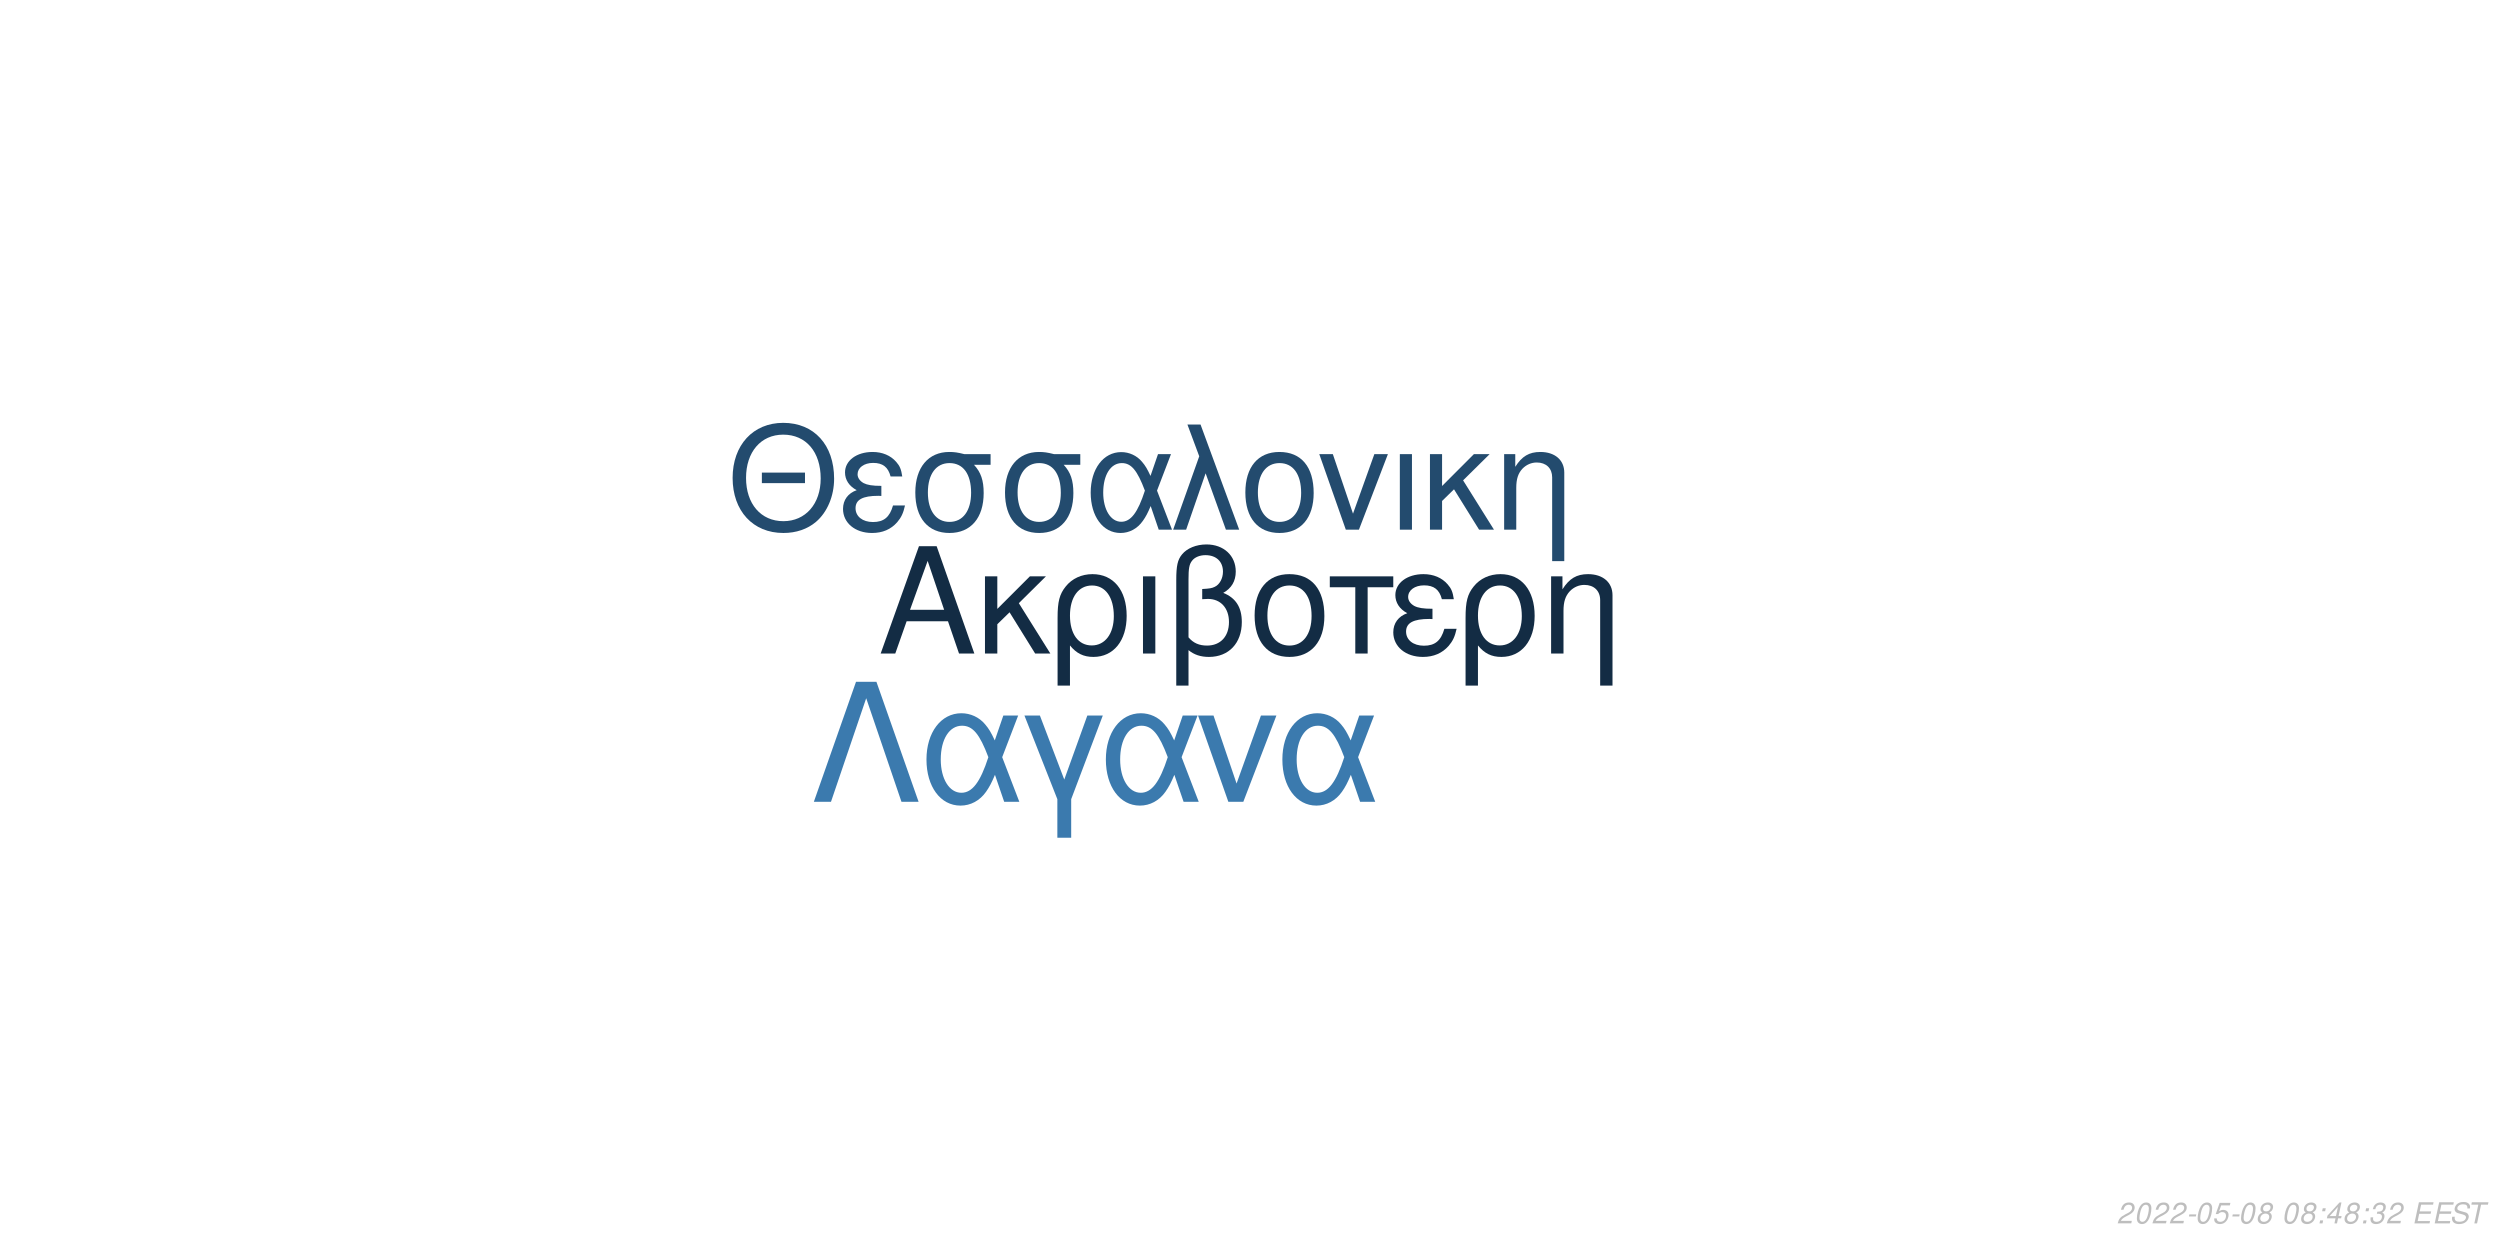
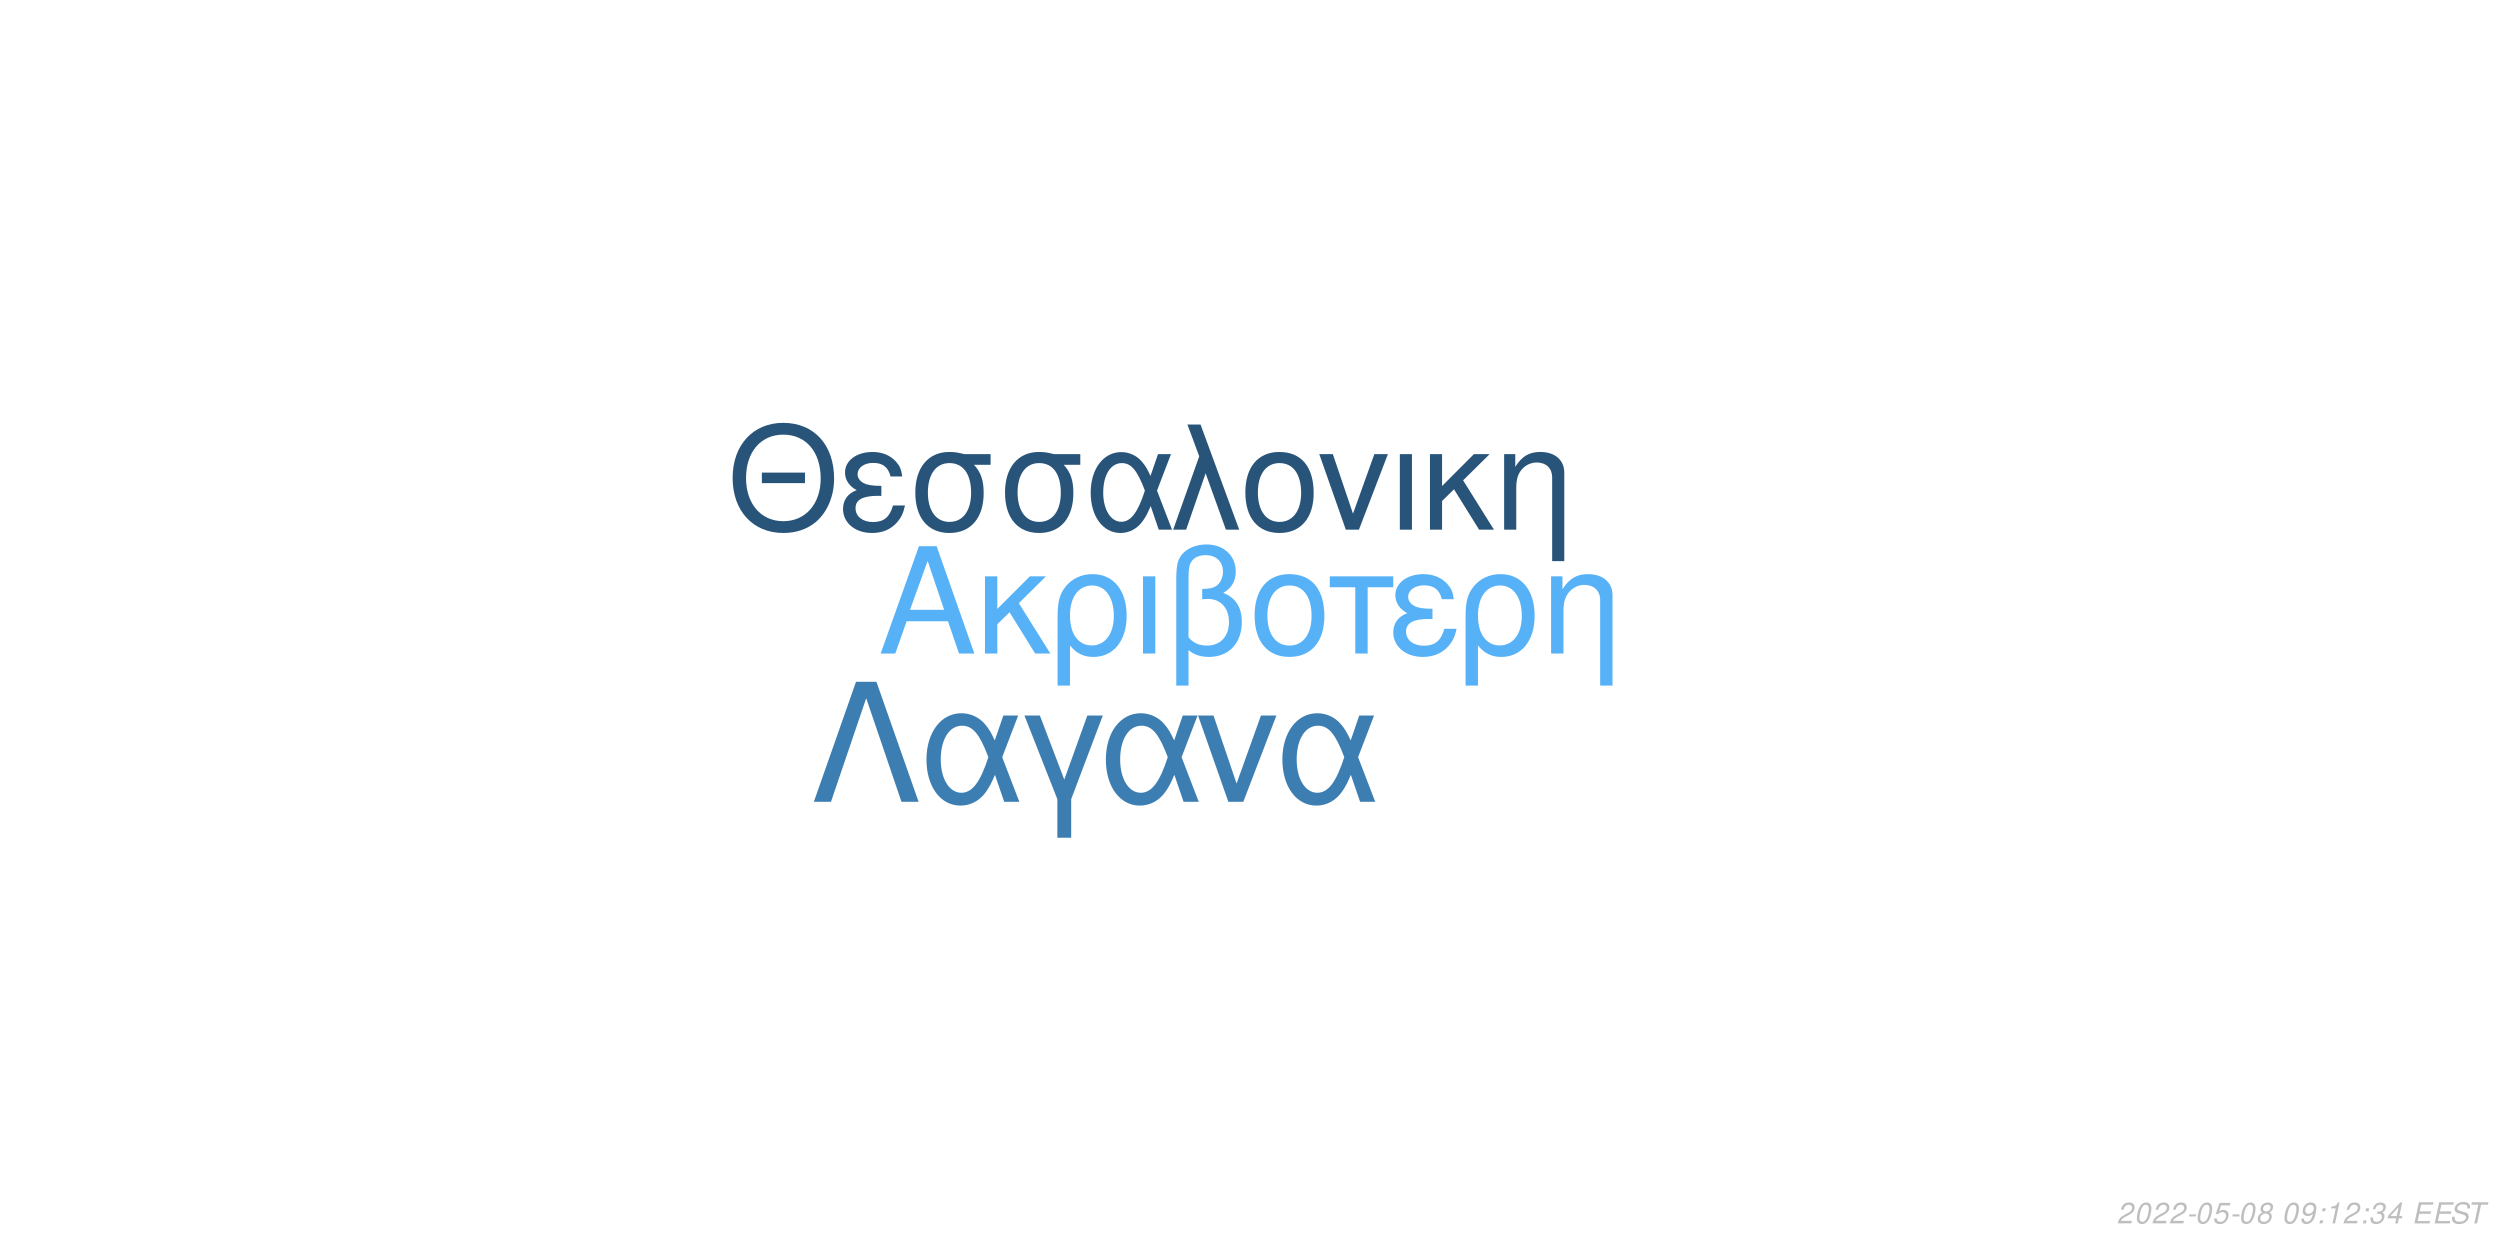
<svg xmlns="http://www.w3.org/2000/svg" xmlns:xlink="http://www.w3.org/1999/xlink" width="864pt" height="432pt" viewBox="0 0 864 432" version="1.1">
  <defs>
    <g>
      <symbol overflow="visible" id="glyph0-0">
        <path style="stroke:none;" d="" />
      </symbol>
      <symbol overflow="visible" id="glyph0-1">
        <path style="stroke:none;" d="M 24.125 -11.141 L 27.938 0 L 33.234 0 L 20.203 -37.094 L 14.094 -37.094 L 0.859 0 L 5.906 0 L 9.828 -11.141 Z M 22.797 -15.109 L 11 -15.109 L 17.094 -32.016 Z M 22.797 -15.109 " />
      </symbol>
      <symbol overflow="visible" id="glyph0-2">
        <path style="stroke:none;" d="M 7.172 -15.422 L 7.172 -26.672 L 2.906 -26.672 L 2.906 0 L 7.172 0 L 7.172 -10.125 L 11.406 -14.25 L 20.25 0 L 25.5 0 L 14.609 -17.406 L 23.969 -26.672 L 18.422 -26.672 Z M 7.172 -15.422 " />
      </symbol>
      <symbol overflow="visible" id="glyph0-3">
        <path style="stroke:none;" d="M 3 11.094 L 7.281 11.094 L 7.281 -2.797 C 9.516 -0.047 11.953 1.172 15.375 1.172 C 22.344 1.172 26.875 -4.422 26.875 -13.031 C 26.875 -21.891 22.297 -27.438 15.062 -27.438 C 11.297 -27.438 7.984 -25.906 5.797 -23.156 C 3.672 -20.516 3 -17.969 3 -12.359 Z M 14.906 -23.516 C 19.547 -23.516 22.438 -19.438 22.438 -12.922 C 22.438 -6.812 19.391 -2.797 14.812 -2.797 C 10.172 -2.797 7.281 -6.766 7.281 -13.125 C 7.281 -19.484 10.234 -23.516 14.906 -23.516 Z M 14.906 -23.516 " />
      </symbol>
      <symbol overflow="visible" id="glyph0-4">
        <path style="stroke:none;" d="M 3.516 0 L 7.781 0 L 7.781 -26.672 L 3.516 -26.672 Z M 3.516 0 " />
      </symbol>
      <symbol overflow="visible" id="glyph0-5">
        <path style="stroke:none;" d="M 4.016 11.094 L 8.25 11.094 L 8.25 -1.172 C 10.172 0.406 12.422 1.172 15.312 1.172 C 22.188 1.172 26.672 -3.609 26.672 -10.891 C 26.672 -15.984 24.578 -19.234 20.25 -20.969 C 23.109 -22.547 24.578 -25.031 24.578 -28.344 C 24.578 -33.844 20.406 -37.703 14.453 -37.703 C 10.938 -37.703 7.734 -36.391 6 -34.25 C 4.484 -32.422 4.016 -30.328 4.016 -25.391 Z M 8.25 -25.656 C 8.25 -29.359 8.5 -30.844 9.469 -32.062 C 10.375 -33.281 12.156 -34 14.094 -34 C 17.812 -34 20.156 -31.812 20.156 -28.297 C 20.156 -25.953 18.984 -23.812 17.297 -23.047 C 16.281 -22.547 15.469 -22.438 12.984 -22.297 L 12.984 -18.781 C 13.734 -18.828 14.344 -18.875 14.969 -18.875 C 19.344 -18.875 22.234 -15.719 22.234 -10.891 C 22.234 -5.906 19.281 -2.75 14.656 -2.75 C 11.953 -2.75 9.922 -3.609 8.25 -5.594 Z M 8.25 -25.656 " />
      </symbol>
      <symbol overflow="visible" id="glyph0-6">
        <path style="stroke:none;" d="M 14.094 -27.438 C 6.562 -27.438 2.094 -22.094 2.094 -13.125 C 2.094 -4.125 6.562 1.172 14.141 1.172 C 21.672 1.172 26.203 -4.172 26.203 -12.922 C 26.203 -22.188 21.828 -27.438 14.094 -27.438 Z M 14.141 -23.516 C 18.938 -23.516 21.781 -19.594 21.781 -12.984 C 21.781 -6.672 18.828 -2.75 14.141 -2.75 C 9.422 -2.75 6.516 -6.672 6.516 -13.125 C 6.516 -19.594 9.422 -23.516 14.141 -23.516 Z M 14.141 -23.516 " />
      </symbol>
      <symbol overflow="visible" id="glyph0-7">
        <path style="stroke:none;" d="M 7.891 0 L 12.156 0 L 12.156 -22.906 L 21.016 -22.906 L 21.016 -26.672 L -0.922 -26.672 L -0.922 -22.906 L 7.891 -22.906 Z M 7.891 0 " />
      </symbol>
      <symbol overflow="visible" id="glyph0-8">
        <path style="stroke:none;" d="M 14.562 -15.469 C 11.344 -15.469 9.562 -15.781 8.297 -16.438 C 6.922 -17.203 6.156 -18.328 6.156 -19.547 C 6.156 -21.891 8.453 -23.562 11.656 -23.562 C 15.062 -23.562 16.953 -22.094 17.812 -18.781 L 21.938 -18.781 C 21.578 -21.266 21.062 -22.5 19.797 -23.922 C 17.812 -26.203 14.906 -27.438 11.453 -27.438 C 5.797 -27.438 1.734 -24.375 1.734 -20.203 C 1.734 -17.609 3.156 -15.375 5.859 -13.938 C 2.797 -12.875 1.016 -10.484 1.016 -7.328 C 1.016 -2.391 5.297 1.172 11.25 1.172 C 14.969 1.172 17.906 -0.109 20.156 -2.641 C 21.578 -4.328 22.297 -5.797 22.906 -8.547 L 18.672 -8.547 C 17.5 -4.422 15.422 -2.703 11.609 -2.703 C 7.938 -2.703 5.438 -4.688 5.438 -7.578 C 5.438 -10.578 7.938 -11.953 13.484 -11.953 C 13.641 -11.953 14.094 -11.953 14.562 -11.906 Z M 14.562 -15.469 " />
      </symbol>
      <symbol overflow="visible" id="glyph0-9">
        <path style="stroke:none;" d="M 3.562 -26.672 L 3.562 0 L 7.844 0 L 7.844 -14.703 C 7.844 -17.906 8.5 -19.891 10.031 -21.531 C 11.406 -22.953 13.188 -23.719 15.062 -23.719 C 18.375 -23.719 20.516 -21.672 20.516 -18.469 L 20.516 11.094 L 24.781 11.094 L 24.781 -20.156 C 24.781 -24.578 21.469 -27.438 16.328 -27.438 C 12.359 -27.438 9.828 -25.906 7.484 -22.188 L 7.484 -26.672 Z M 3.562 -26.672 " />
      </symbol>
      <symbol overflow="visible" id="glyph1-0">
        <path style="stroke:none;" d="" />
      </symbol>
      <symbol overflow="visible" id="glyph1-1">
        <path style="stroke:none;" d="M 26.859 -19.734 L 11.953 -19.734 L 11.953 -16.094 L 26.859 -16.094 Z M 19.328 -36.922 C 8.922 -36.922 1.844 -29.25 1.844 -17.891 C 1.844 -6.484 8.875 1.141 19.391 1.141 C 23.812 1.141 27.703 -0.203 30.641 -2.688 C 34.578 -6.031 36.922 -11.656 36.922 -17.594 C 36.922 -29.297 30 -36.922 19.328 -36.922 Z M 19.328 -32.844 C 27.203 -32.844 32.281 -26.906 32.281 -17.688 C 32.281 -8.922 27.062 -2.938 19.391 -2.938 C 11.609 -2.938 6.484 -8.922 6.484 -17.891 C 6.484 -26.859 11.609 -32.844 19.328 -32.844 Z M 19.328 -32.844 " />
      </symbol>
      <symbol overflow="visible" id="glyph1-2">
        <path style="stroke:none;" d="M 14.25 -15.141 C 11.109 -15.141 9.375 -15.453 8.125 -16.094 C 6.781 -16.844 6.031 -17.938 6.031 -19.141 C 6.031 -21.422 8.266 -23.078 11.406 -23.078 C 14.75 -23.078 16.594 -21.625 17.438 -18.391 L 21.469 -18.391 C 21.125 -20.828 20.625 -22.031 19.391 -23.422 C 17.438 -25.656 14.594 -26.859 11.219 -26.859 C 5.688 -26.859 1.688 -23.875 1.688 -19.781 C 1.688 -17.234 3.094 -15.047 5.734 -13.656 C 2.734 -12.609 1 -10.266 1 -7.172 C 1 -2.344 5.188 1.141 11.016 1.141 C 14.656 1.141 17.547 -0.094 19.734 -2.594 C 21.125 -4.234 21.828 -5.688 22.422 -8.375 L 18.281 -8.375 C 17.141 -4.328 15.094 -2.641 11.359 -2.641 C 7.766 -2.641 5.328 -4.578 5.328 -7.422 C 5.328 -10.359 7.766 -11.703 13.203 -11.703 C 13.359 -11.703 13.797 -11.703 14.25 -11.656 Z M 14.25 -15.141 " />
      </symbol>
      <symbol overflow="visible" id="glyph1-3">
        <path style="stroke:none;" d="M 29 -26.109 L 19.938 -26.109 C 17.594 -26.703 16.438 -26.859 14.703 -26.859 C 7.469 -26.859 2.984 -21.469 2.984 -12.859 C 2.984 -4.031 7.375 1.141 14.797 1.141 C 22.172 1.141 26.609 -4.078 26.609 -12.656 C 26.609 -17.047 25.656 -19.828 23.266 -22.422 L 29 -22.422 Z M 14.797 -23.016 C 19.531 -23.016 22.266 -19.234 22.266 -12.75 C 22.266 -6.531 19.438 -2.688 14.797 -2.688 C 10.172 -2.688 7.328 -6.531 7.328 -12.859 C 7.328 -19.188 10.172 -23.016 14.797 -23.016 Z M 14.797 -23.016 " />
      </symbol>
      <symbol overflow="visible" id="glyph1-4">
        <path style="stroke:none;" d="M 29.344 -26.109 L 24.859 -26.109 L 22.266 -18.578 C 21.125 -21.031 20.484 -22.125 19.328 -23.469 C 17.547 -25.609 14.906 -26.812 12.156 -26.812 C 5.984 -26.812 1.594 -20.984 1.594 -12.812 C 1.594 -4.578 5.828 1.141 11.906 1.141 C 14.953 1.141 17.734 -0.344 19.625 -3.047 C 20.672 -4.531 21.281 -5.688 22.328 -8.172 L 25.109 0 L 29.703 0 L 24.516 -13.5 Z M 20.328 -13.5 C 17.891 -5.922 15.453 -2.734 12.156 -2.734 C 8.516 -2.734 5.922 -6.922 5.922 -12.812 C 5.922 -18.938 8.516 -23.016 12.359 -23.016 C 15.594 -23.016 17.688 -20.531 20.328 -13.5 Z M 20.328 -13.5 " />
      </symbol>
      <symbol overflow="visible" id="glyph1-5">
        <path style="stroke:none;" d="M 1.094 0 L 5.578 0 L 12.312 -19.484 L 19.328 0 L 23.922 0 L 10.562 -36.328 L 6.031 -36.328 L 10.109 -25.359 Z M 1.094 0 " />
      </symbol>
      <symbol overflow="visible" id="glyph1-6">
        <path style="stroke:none;" d="M 13.797 -26.859 C 6.422 -26.859 2.047 -21.625 2.047 -12.859 C 2.047 -4.031 6.422 1.141 13.859 1.141 C 21.234 1.141 25.656 -4.078 25.656 -12.656 C 25.656 -21.719 21.375 -26.859 13.797 -26.859 Z M 13.859 -23.016 C 18.531 -23.016 21.328 -19.188 21.328 -12.703 C 21.328 -6.531 18.438 -2.688 13.859 -2.688 C 9.219 -2.688 6.375 -6.531 6.375 -12.859 C 6.375 -19.188 9.219 -23.016 13.859 -23.016 Z M 13.859 -23.016 " />
      </symbol>
      <symbol overflow="visible" id="glyph1-7">
        <path style="stroke:none;" d="M 14.297 0 L 24.312 -26.109 L 19.625 -26.109 L 12.25 -5.531 L 5.281 -26.109 L 0.594 -26.109 L 9.766 0 Z M 14.297 0 " />
      </symbol>
      <symbol overflow="visible" id="glyph1-8">
        <path style="stroke:none;" d="M 3.438 0 L 7.625 0 L 7.625 -26.109 L 3.438 -26.109 Z M 3.438 0 " />
      </symbol>
      <symbol overflow="visible" id="glyph1-9">
        <path style="stroke:none;" d="M 7.031 -15.094 L 7.031 -26.109 L 2.844 -26.109 L 2.844 0 L 7.031 0 L 7.031 -9.922 L 11.156 -13.953 L 19.828 0 L 24.969 0 L 14.297 -17.047 L 23.469 -26.109 L 18.031 -26.109 Z M 7.031 -15.094 " />
      </symbol>
      <symbol overflow="visible" id="glyph1-10">
        <path style="stroke:none;" d="M 3.484 -26.109 L 3.484 0 L 7.672 0 L 7.672 -14.406 C 7.672 -17.547 8.328 -19.484 9.812 -21.078 C 11.156 -22.469 12.906 -23.219 14.75 -23.219 C 17.984 -23.219 20.078 -21.234 20.078 -18.094 L 20.078 10.859 L 24.266 10.859 L 24.266 -19.734 C 24.266 -24.062 21.031 -26.859 16 -26.859 C 12.109 -26.859 9.609 -25.359 7.328 -21.719 L 7.328 -26.109 Z M 3.484 -26.109 " />
      </symbol>
      <symbol overflow="visible" id="glyph2-0">
        <path style="stroke:none;" d="" />
      </symbol>
      <symbol overflow="visible" id="glyph2-1">
        <path style="stroke:none;" d="M 22.531 -41.484 L 15.484 -41.484 L 0.906 0 L 6.828 0 L 19 -35.797 L 31.188 0 L 37.109 0 Z M 22.531 -41.484 " />
      </symbol>
      <symbol overflow="visible" id="glyph2-2">
        <path style="stroke:none;" d="M 33.516 -29.812 L 28.391 -29.812 L 25.438 -21.219 C 24.125 -24.016 23.391 -25.266 22.078 -26.797 C 20.031 -29.25 17.016 -30.609 13.891 -30.609 C 6.828 -30.609 1.828 -23.953 1.828 -14.625 C 1.828 -5.234 6.656 1.312 13.594 1.312 C 17.078 1.312 20.266 -0.391 22.422 -3.469 C 23.609 -5.172 24.297 -6.484 25.5 -9.328 L 28.688 0 L 33.922 0 L 28 -15.422 Z M 23.219 -15.422 C 20.422 -6.766 17.641 -3.125 13.891 -3.125 C 9.734 -3.125 6.766 -7.906 6.766 -14.625 C 6.766 -21.625 9.734 -26.297 14.109 -26.297 C 17.812 -26.297 20.203 -23.453 23.219 -15.422 Z M 23.219 -15.422 " />
      </symbol>
      <symbol overflow="visible" id="glyph2-3">
        <path style="stroke:none;" d="M 12.062 12.406 L 16.844 12.406 L 16.844 -0.906 L 27.766 -29.812 L 22.422 -29.812 L 14.453 -7.688 L 6.031 -29.812 L 0.688 -29.812 L 12.062 -0.906 Z M 12.062 12.406 " />
      </symbol>
      <symbol overflow="visible" id="glyph2-4">
        <path style="stroke:none;" d="M 16.328 0 L 27.766 -29.812 L 22.422 -29.812 L 14 -6.312 L 6.031 -29.812 L 0.688 -29.812 L 11.156 0 Z M 16.328 0 " />
      </symbol>
      <symbol overflow="visible" id="glyph3-0">
        <path style="stroke:none;" d="" />
      </symbol>
      <symbol overflow="visible" id="glyph3-1">
        <path style="stroke:none;" d="M 5.234 -0.875 L 1.469 -0.875 C 1.641 -1.375 2.203 -1.891 3.109 -2.344 L 4.234 -2.938 C 5.562 -3.625 6.219 -4.469 6.219 -5.484 C 6.219 -5.938 6.062 -6.359 5.797 -6.656 C 5.469 -7.047 4.984 -7.234 4.312 -7.234 C 2.766 -7.234 1.891 -6.453 1.484 -4.734 L 2.375 -4.734 C 2.484 -5.188 2.609 -5.484 2.797 -5.75 C 3.094 -6.203 3.609 -6.453 4.188 -6.453 C 4.891 -6.453 5.344 -6.031 5.344 -5.375 C 5.344 -4.703 4.859 -4.094 4.016 -3.656 L 2.984 -3.125 C 1.234 -2.188 0.797 -1.656 0.344 -0.016 L 5.047 -0.016 Z M 5.234 -0.875 " />
      </symbol>
      <symbol overflow="visible" id="glyph3-2">
        <path style="stroke:none;" d="M 4.203 -7.234 C 3.375 -7.234 2.688 -6.812 2.125 -5.984 C 1.484 -5.047 0.984 -3.188 0.984 -1.734 C 0.984 -1.109 1.172 -0.562 1.484 -0.266 C 1.797 0.047 2.281 0.234 2.766 0.234 C 3.625 0.234 4.281 -0.156 4.859 -1.016 C 5.516 -1.953 6 -3.797 6 -5.266 C 6 -6.5 5.328 -7.234 4.203 -7.234 Z M 4.094 -6.453 C 4.734 -6.453 5.125 -5.984 5.125 -5.156 C 5.125 -4.203 4.781 -2.625 4.406 -1.812 C 3.984 -0.938 3.516 -0.547 2.875 -0.547 C 2.25 -0.547 1.875 -1.031 1.875 -1.828 C 1.875 -2.797 2.203 -4.344 2.594 -5.203 C 2.984 -6.047 3.453 -6.453 4.094 -6.453 Z M 4.094 -6.453 " />
      </symbol>
      <symbol overflow="visible" id="glyph3-3">
        <path style="stroke:none;" d="M 3.516 -3.125 L 1.125 -3.125 L 0.969 -2.406 L 3.359 -2.406 Z M 3.516 -3.125 " />
      </symbol>
      <symbol overflow="visible" id="glyph3-4">
        <path style="stroke:none;" d="M 6.297 -7.094 L 2.594 -7.094 L 1.234 -3.234 L 2.047 -3.234 C 2.656 -3.766 2.938 -3.906 3.531 -3.906 C 4.328 -3.906 4.797 -3.453 4.797 -2.688 C 4.797 -1.438 3.969 -0.547 2.828 -0.547 C 2.031 -0.547 1.609 -0.938 1.578 -1.734 L 0.703 -1.734 L 0.703 -1.516 C 0.703 -0.938 0.844 -0.547 1.188 -0.266 C 1.562 0.062 2.078 0.234 2.703 0.234 C 3.656 0.234 4.391 -0.156 4.984 -0.922 C 5.422 -1.5 5.672 -2.234 5.672 -2.953 C 5.672 -4 4.938 -4.672 3.812 -4.672 C 3.328 -4.672 2.906 -4.547 2.406 -4.234 L 3.109 -6.219 L 6.109 -6.219 Z M 6.297 -7.094 " />
      </symbol>
      <symbol overflow="visible" id="glyph3-5">
        <path style="stroke:none;" d="M 4.766 -3.797 C 5.078 -3.969 5.234 -4.078 5.438 -4.234 C 5.812 -4.594 6.062 -5.172 6.062 -5.734 C 6.062 -6.625 5.344 -7.234 4.266 -7.234 C 2.812 -7.234 1.703 -6.219 1.703 -4.875 C 1.703 -4.406 1.875 -4.125 2.359 -3.812 C 1.297 -3.312 0.75 -2.516 0.75 -1.469 C 0.75 -0.438 1.547 0.234 2.812 0.234 C 3.656 0.234 4.359 -0.094 4.938 -0.734 C 5.359 -1.234 5.609 -1.859 5.609 -2.438 C 5.609 -3.047 5.312 -3.516 4.766 -3.797 Z M 4.109 -6.453 C 4.797 -6.453 5.188 -6.125 5.188 -5.578 C 5.188 -5.266 5.062 -4.922 4.859 -4.672 C 4.562 -4.312 4.188 -4.156 3.656 -4.156 C 2.984 -4.156 2.594 -4.453 2.594 -4.984 C 2.594 -5.859 3.203 -6.453 4.109 -6.453 Z M 3.453 -3.406 C 4.234 -3.406 4.734 -2.984 4.734 -2.312 C 4.734 -1.312 3.922 -0.547 2.875 -0.547 C 2.125 -0.547 1.625 -0.969 1.625 -1.625 C 1.625 -2.609 2.438 -3.406 3.453 -3.406 Z M 3.453 -3.406 " />
      </symbol>
      <symbol overflow="visible" id="glyph3-6">
        <path style="stroke:none;" d="" />
      </symbol>
      <symbol overflow="visible" id="glyph3-7">
+         <path style="stroke:none;" d="M 0.844 -1.656 C 0.844 -1.547 0.844 -1.438 0.844 -1.375 C 0.844 -0.406 1.531 0.234 2.578 0.234 C 3.203 0.234 3.766 0.016 4.297 -0.438 C 4.938 -1 5.312 -1.656 5.594 -2.719 C 5.844 -3.672 6.016 -4.766 6.016 -5.375 C 6.016 -5.844 5.844 -6.328 5.547 -6.656 C 5.203 -7.031 4.703 -7.234 4.062 -7.234 C 2.516 -7.234 1.297 -5.938 1.297 -4.266 C 1.297 -3.203 1.984 -2.547 3.047 -2.547 C 3.484 -2.547 3.953 -2.672 4.281 -2.891 C 4.406 -2.984 4.547 -3.078 4.828 -3.344 C 4.438 -1.484 3.703 -0.547 2.703 -0.547 C 2.109 -0.547 1.719 -0.938 1.719 -1.547 L 1.719 -1.656 Z M 3.953 -6.453 C 4.625 -6.453 5.141 -5.953 5.141 -5.281 C 5.141 -4.188 4.312 -3.312 3.297 -3.312 C 2.594 -3.312 2.172 -3.734 2.172 -4.453 C 2.172 -5.562 2.984 -6.453 3.953 -6.453 Z M 3.953 -6.453 " />
+       </symbol>
+       <symbol overflow="visible" id="glyph3-8">
        <path style="stroke:none;" d="M 2.359 -1.031 L 1.312 -1.031 L 1.094 0 L 2.141 0 Z M 3.266 -5.234 L 2.219 -5.234 L 2 -4.203 L 3.047 -4.203 Z M 3.266 -5.234 " />
      </symbol>
-       <symbol overflow="visible" id="glyph3-8">
+       <symbol overflow="visible" id="glyph3-9">
+         <path style="stroke:none;" d="M 3.703 -5.188 L 2.594 0 L 3.469 0 L 5.016 -7.234 L 4.438 -7.234 C 3.906 -6.156 3.688 -6.016 2.234 -5.812 L 2.109 -5.188 Z M 3.703 -5.188 " />
+       </symbol>
+       <symbol overflow="visible" id="glyph3-10">
+         <path style="stroke:none;" d="M 2.922 -3.312 C 3.125 -3.344 3.234 -3.344 3.375 -3.344 C 4.203 -3.344 4.688 -3 4.688 -2.406 C 4.688 -1.312 3.906 -0.547 2.781 -0.547 C 2.047 -0.547 1.594 -0.938 1.594 -1.562 C 1.594 -1.719 1.609 -1.844 1.656 -2.094 L 0.766 -2.094 C 0.734 -1.797 0.719 -1.641 0.719 -1.469 C 0.719 -0.375 1.406 0.234 2.641 0.234 C 3.547 0.234 4.297 -0.078 4.812 -0.656 C 5.266 -1.156 5.562 -1.875 5.562 -2.547 C 5.562 -3.125 5.344 -3.453 4.797 -3.734 C 5.641 -4.234 6.016 -4.844 6.016 -5.734 C 6.016 -6.656 5.312 -7.234 4.203 -7.234 C 3.375 -7.234 2.672 -6.938 2.188 -6.375 C 1.891 -6.031 1.703 -5.641 1.516 -4.906 L 2.391 -4.906 C 2.5 -5.359 2.594 -5.594 2.734 -5.812 C 3.047 -6.234 3.516 -6.453 4.078 -6.453 C 4.734 -6.453 5.141 -6.125 5.141 -5.578 C 5.141 -5.188 5.016 -4.797 4.797 -4.547 C 4.516 -4.234 4 -4.062 3.266 -4.062 L 3.078 -4.062 Z M 2.922 -3.312 " />
+       </symbol>
+       <symbol overflow="visible" id="glyph3-11">
        <path style="stroke:none;" d="M 3.625 -1.75 L 3.266 0 L 4.141 0 L 4.516 -1.75 L 5.562 -1.75 L 5.734 -2.531 L 4.688 -2.531 L 5.688 -7.234 L 5.016 -7.234 L 0.844 -2.672 L 0.641 -1.75 Z M 3.797 -2.531 L 1.594 -2.531 L 4.469 -5.703 Z M 3.797 -2.531 " />
      </symbol>
-       <symbol overflow="visible" id="glyph3-9">
-         <path style="stroke:none;" d="M 2.922 -3.312 C 3.125 -3.344 3.234 -3.344 3.375 -3.344 C 4.203 -3.344 4.688 -3 4.688 -2.406 C 4.688 -1.312 3.906 -0.547 2.781 -0.547 C 2.047 -0.547 1.594 -0.938 1.594 -1.562 C 1.594 -1.719 1.609 -1.844 1.656 -2.094 L 0.766 -2.094 C 0.734 -1.797 0.719 -1.641 0.719 -1.469 C 0.719 -0.375 1.406 0.234 2.641 0.234 C 3.547 0.234 4.297 -0.078 4.812 -0.656 C 5.266 -1.156 5.562 -1.875 5.562 -2.547 C 5.562 -3.125 5.344 -3.453 4.797 -3.734 C 5.641 -4.234 6.016 -4.844 6.016 -5.734 C 6.016 -6.656 5.312 -7.234 4.203 -7.234 C 3.375 -7.234 2.672 -6.938 2.188 -6.375 C 1.891 -6.031 1.703 -5.641 1.516 -4.906 L 2.391 -4.906 C 2.5 -5.359 2.594 -5.594 2.734 -5.812 C 3.047 -6.234 3.516 -6.453 4.078 -6.453 C 4.734 -6.453 5.141 -6.125 5.141 -5.578 C 5.141 -5.188 5.016 -4.797 4.797 -4.547 C 4.516 -4.234 4 -4.062 3.266 -4.062 L 3.078 -4.062 Z M 2.922 -3.312 " />
-       </symbol>
-       <symbol overflow="visible" id="glyph3-10">
+       <symbol overflow="visible" id="glyph3-12">
        <path style="stroke:none;" d="M 2.547 -3.312 L 6.5 -3.312 L 6.688 -4.141 L 2.719 -4.141 L 3.219 -6.469 L 7.344 -6.469 L 7.516 -7.297 L 2.453 -7.297 L 0.906 0 L 6.125 0 L 6.297 -0.812 L 2.016 -0.812 Z M 2.547 -3.312 " />
      </symbol>
-       <symbol overflow="visible" id="glyph3-11">
+       <symbol overflow="visible" id="glyph3-13">
        <path style="stroke:none;" d="M 7.062 -5.156 C 7.125 -5.438 7.141 -5.562 7.141 -5.703 C 7.141 -6.156 6.938 -6.594 6.594 -6.891 C 6.188 -7.25 5.656 -7.406 4.875 -7.406 C 3.844 -7.406 3.047 -7.125 2.5 -6.562 C 2.094 -6.141 1.781 -5.438 1.781 -4.922 C 1.781 -4.297 2.219 -3.766 2.891 -3.562 L 4.594 -3.094 C 5.406 -2.859 5.734 -2.578 5.734 -2.094 C 5.734 -1.781 5.547 -1.406 5.266 -1.141 C 4.844 -0.766 4.266 -0.578 3.453 -0.578 C 2.328 -0.578 1.812 -0.984 1.812 -1.906 C 1.812 -2.047 1.812 -2.125 1.844 -2.312 L 0.984 -2.312 C 0.906 -2.062 0.891 -1.906 0.891 -1.688 C 0.891 -0.484 1.797 0.234 3.297 0.234 C 4.359 0.234 5.234 -0.062 5.812 -0.609 C 6.344 -1.078 6.688 -1.797 6.688 -2.375 C 6.688 -2.641 6.609 -2.906 6.453 -3.156 C 6.234 -3.5 5.938 -3.703 5.469 -3.828 L 3.75 -4.312 C 2.984 -4.547 2.734 -4.734 2.734 -5.188 C 2.734 -5.547 2.875 -5.844 3.188 -6.109 C 3.547 -6.438 4.031 -6.594 4.703 -6.594 C 5.266 -6.594 5.688 -6.484 5.906 -6.297 C 6.094 -6.125 6.219 -5.797 6.219 -5.516 C 6.219 -5.422 6.203 -5.344 6.188 -5.156 Z M 7.062 -5.156 " />
      </symbol>
-       <symbol overflow="visible" id="glyph3-12">
+       <symbol overflow="visible" id="glyph3-14">
        <path style="stroke:none;" d="M 4.938 -6.469 L 7.312 -6.469 L 7.484 -7.297 L 1.75 -7.297 L 1.578 -6.469 L 3.984 -6.469 L 2.609 0 L 3.547 0 Z M 4.938 -6.469 " />
      </symbol>
    </g>
  </defs>
  <g id="surface1">
    <rect x="0" y="0" width="864" height="432" style="fill:rgb(100%,100%,100%);fill-opacity:1;stroke:none;" />
-     <g style="fill:rgb(7.451%,17.255%,26.667%);fill-opacity:1;">
+     <g style="fill:rgb(33.725%,69.412%,96.863%);fill-opacity:1;">
      <use xlink:href="#glyph0-1" x="303.5" y="225.861" />
      <use xlink:href="#glyph0-2" x="337.5" y="225.861" />
      <use xlink:href="#glyph0-3" x="362.5" y="225.861" />
      <use xlink:href="#glyph0-4" x="391.5" y="225.861" />
      <use xlink:href="#glyph0-5" x="402.5" y="225.861" />
      <use xlink:href="#glyph0-6" x="431.5" y="225.861" />
      <use xlink:href="#glyph0-7" x="460.5" y="225.861" />
      <use xlink:href="#glyph0-8" x="480.5" y="225.861" />
      <use xlink:href="#glyph0-3" x="503.5" y="225.861" />
      <use xlink:href="#glyph0-9" x="532.5" y="225.861" />
    </g>
-     <g style="fill:rgb(13.725%,29.412%,43.137%);fill-opacity:1;">
+     <g style="fill:rgb(15.686%,32.941%,47.843%);fill-opacity:1;">
      <use xlink:href="#glyph1-1" x="251.348" y="183.058" />
      <use xlink:href="#glyph1-2" x="290.348" y="183.058" />
      <use xlink:href="#glyph1-3" x="313.348" y="183.058" />
      <use xlink:href="#glyph1-3" x="344.348" y="183.058" />
      <use xlink:href="#glyph1-4" x="375.348" y="183.058" />
      <use xlink:href="#glyph1-5" x="404.348" y="183.058" />
      <use xlink:href="#glyph1-6" x="428.348" y="183.058" />
      <use xlink:href="#glyph1-7" x="455.348" y="183.058" />
      <use xlink:href="#glyph1-8" x="480.348" y="183.058" />
      <use xlink:href="#glyph1-9" x="491.348" y="183.058" />
      <use xlink:href="#glyph1-10" x="516.348" y="183.058" />
    </g>
-     <g style="fill:rgb(23.137%,47.843%,68.235%);fill-opacity:1;">
+     <g style="fill:rgb(23.922%,49.412%,69.804%);fill-opacity:1;">
      <use xlink:href="#glyph2-1" x="280.359" y="277.105" />
      <use xlink:href="#glyph2-2" x="318.359" y="277.105" />
      <use xlink:href="#glyph2-3" x="353.359" y="277.105" />
      <use xlink:href="#glyph2-2" x="380.359" y="277.105" />
      <use xlink:href="#glyph2-4" x="413.359" y="277.105" />
      <use xlink:href="#glyph2-2" x="441.359" y="277.105" />
    </g>
    <g style="fill:rgb(74.51%,74.51%,74.51%);fill-opacity:1;">
      <use xlink:href="#glyph3-1" x="731.52" y="422.81" />
      <use xlink:href="#glyph3-2" x="737.52" y="422.81" />
      <use xlink:href="#glyph3-1" x="743.52" y="422.81" />
      <use xlink:href="#glyph3-1" x="749.52" y="422.81" />
      <use xlink:href="#glyph3-3" x="755.52" y="422.81" />
      <use xlink:href="#glyph3-2" x="758.52" y="422.81" />
      <use xlink:href="#glyph3-4" x="764.52" y="422.81" />
      <use xlink:href="#glyph3-3" x="770.52" y="422.81" />
      <use xlink:href="#glyph3-2" x="773.52" y="422.81" />
      <use xlink:href="#glyph3-5" x="779.52" y="422.81" />
      <use xlink:href="#glyph3-6" x="785.52" y="422.81" />
      <use xlink:href="#glyph3-2" x="788.52" y="422.81" />
-       <use xlink:href="#glyph3-5" x="794.52" y="422.81" />
-       <use xlink:href="#glyph3-7" x="800.52" y="422.81" />
-       <use xlink:href="#glyph3-8" x="803.52" y="422.81" />
-       <use xlink:href="#glyph3-5" x="809.52" y="422.81" />
-       <use xlink:href="#glyph3-7" x="815.52" y="422.81" />
-       <use xlink:href="#glyph3-9" x="818.52" y="422.81" />
-       <use xlink:href="#glyph3-1" x="824.52" y="422.81" />
+       <use xlink:href="#glyph3-7" x="794.52" y="422.81" />
+       <use xlink:href="#glyph3-8" x="800.52" y="422.81" />
+       <use xlink:href="#glyph3-9" x="803.52" y="422.81" />
+       <use xlink:href="#glyph3-1" x="809.52" y="422.81" />
+       <use xlink:href="#glyph3-8" x="815.52" y="422.81" />
+       <use xlink:href="#glyph3-10" x="818.52" y="422.81" />
+       <use xlink:href="#glyph3-11" x="824.52" y="422.81" />
      <use xlink:href="#glyph3-6" x="830.52" y="422.81" />
-       <use xlink:href="#glyph3-10" x="833.52" y="422.81" />
-       <use xlink:href="#glyph3-10" x="840.52" y="422.81" />
-       <use xlink:href="#glyph3-11" x="846.52" y="422.81" />
-       <use xlink:href="#glyph3-12" x="852.52" y="422.81" />
+       <use xlink:href="#glyph3-12" x="833.52" y="422.81" />
+       <use xlink:href="#glyph3-12" x="840.52" y="422.81" />
+       <use xlink:href="#glyph3-13" x="846.52" y="422.81" />
+       <use xlink:href="#glyph3-14" x="852.52" y="422.81" />
    </g>
  </g>
</svg>
